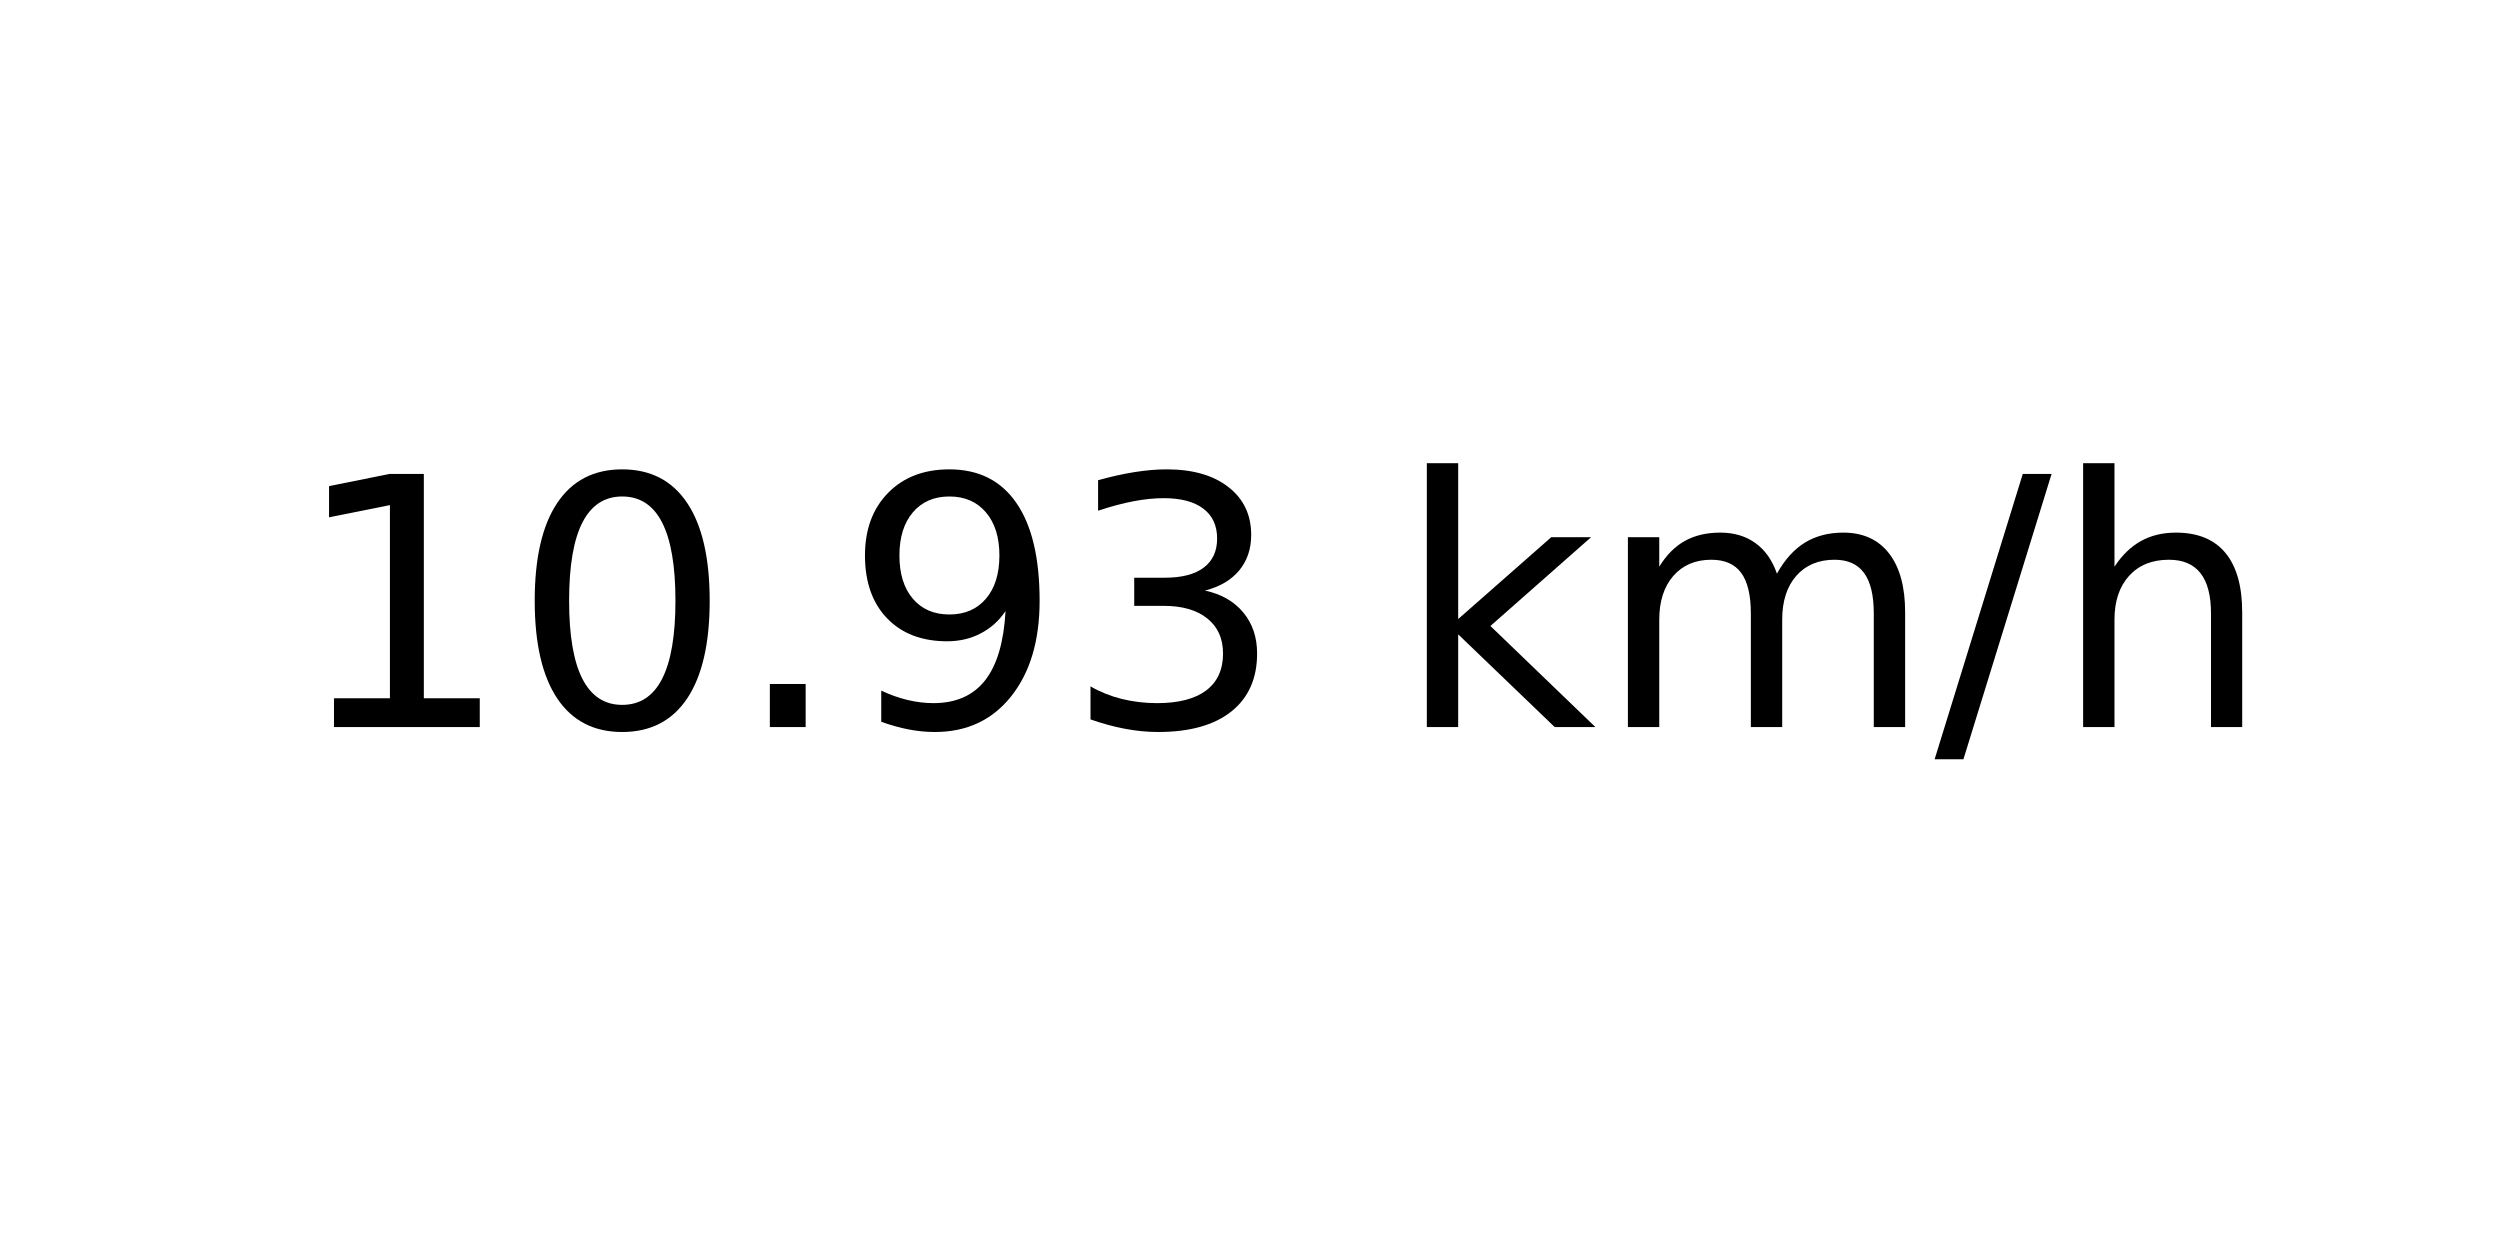
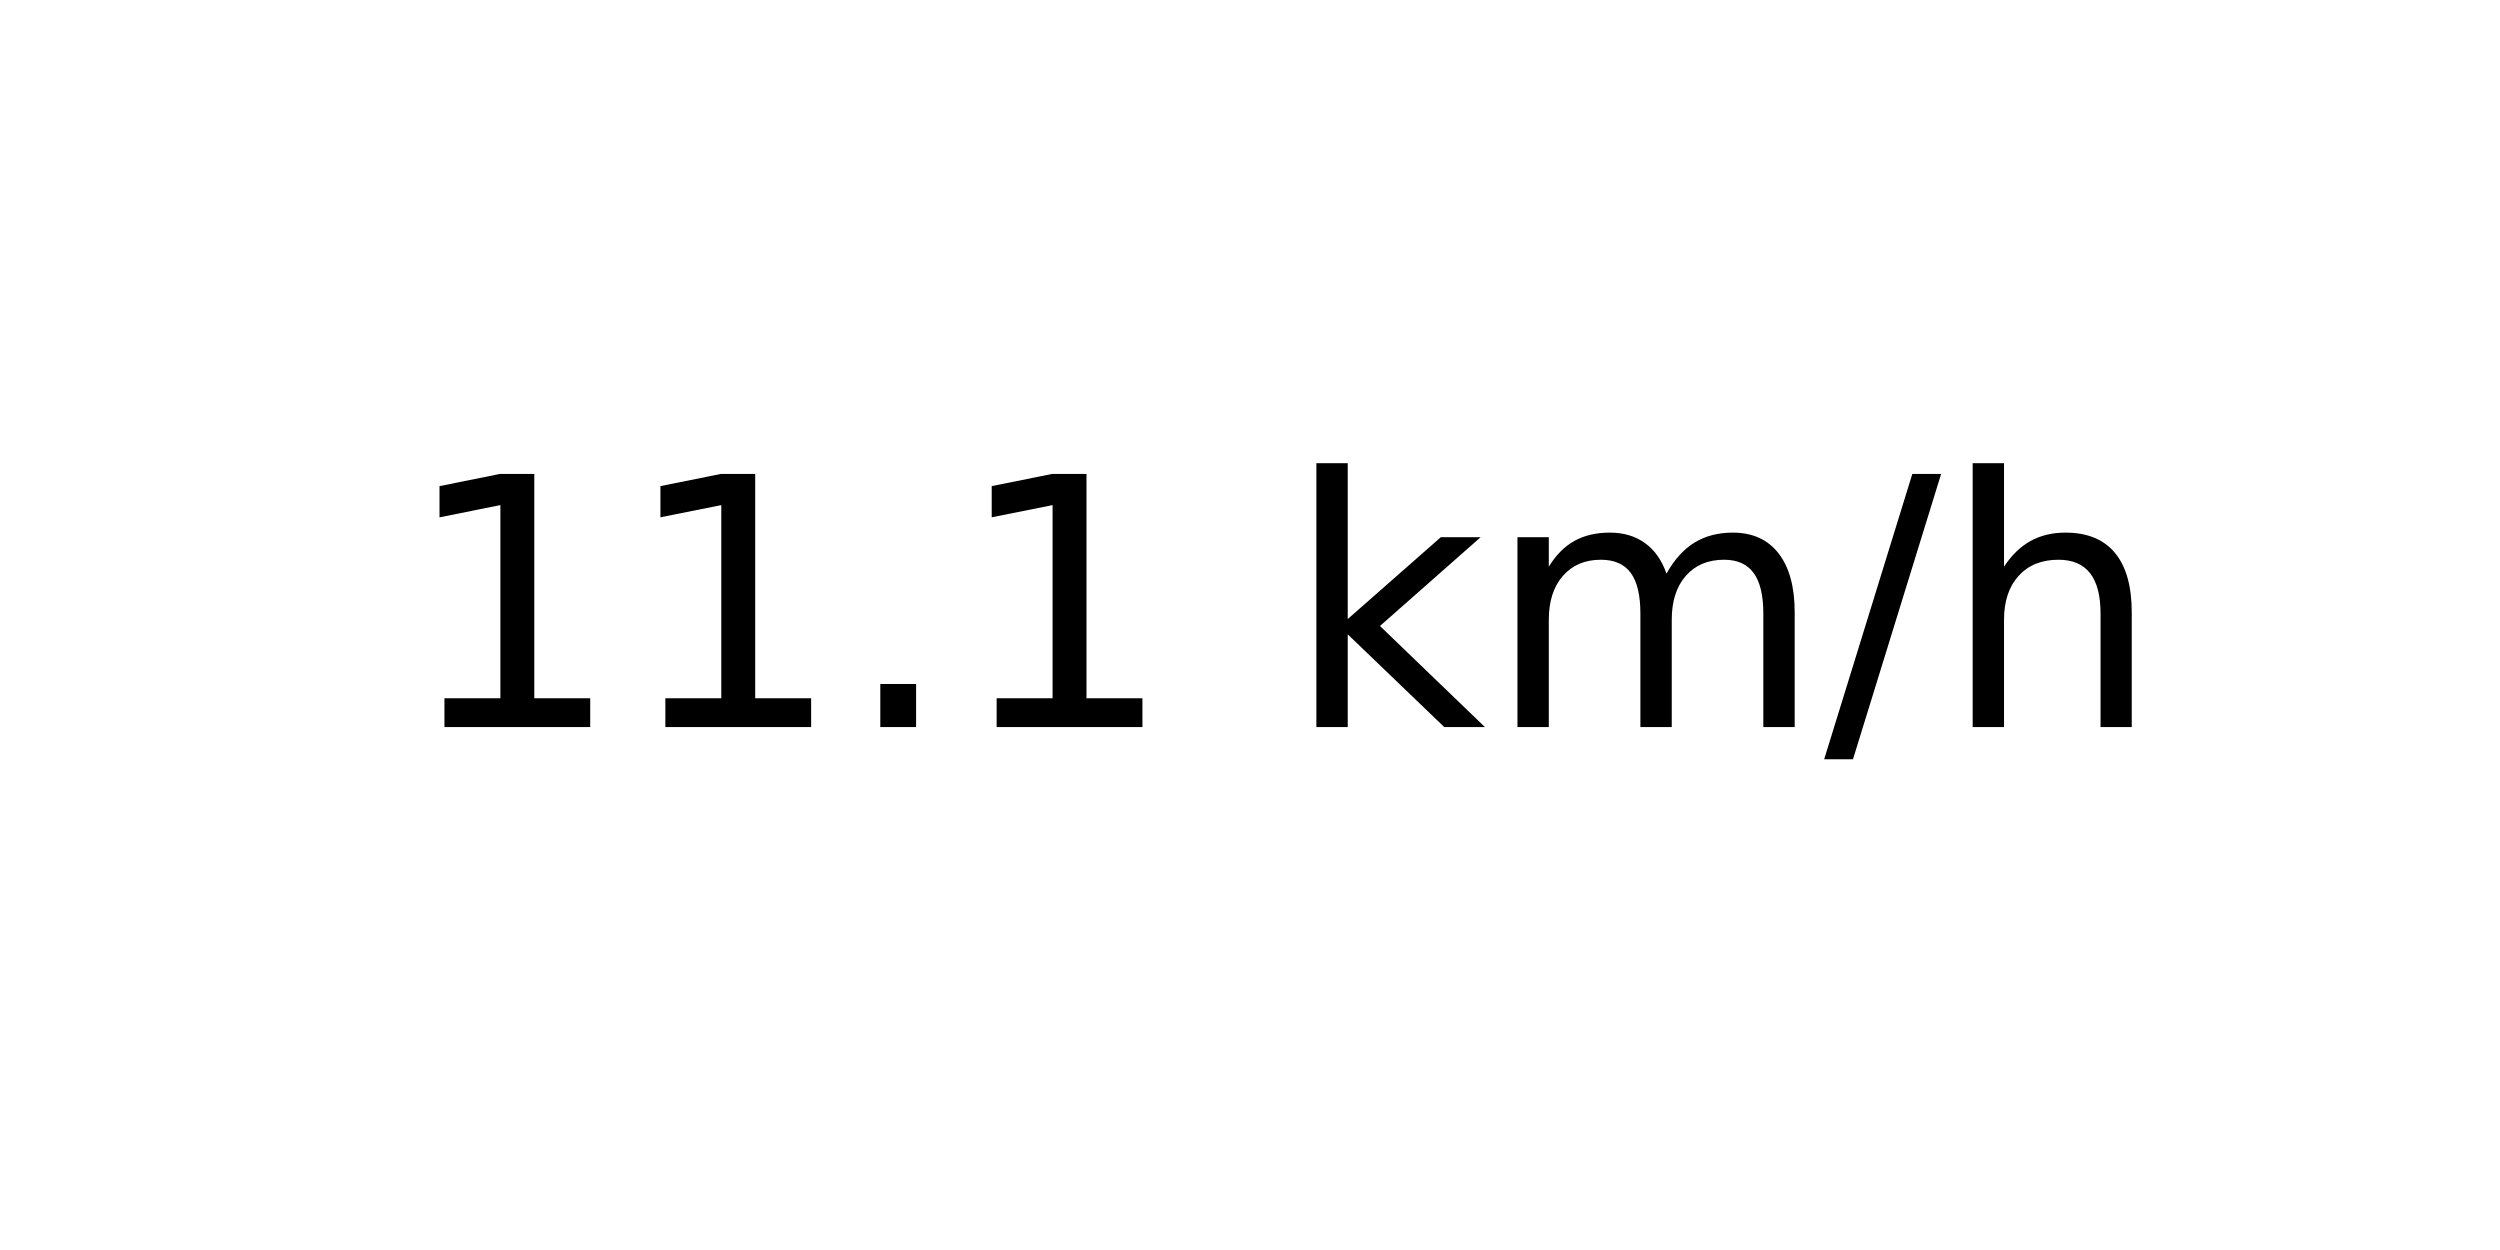
<svg xmlns="http://www.w3.org/2000/svg" xmlns:xlink="http://www.w3.org/1999/xlink" width="72pt" height="36pt" viewBox="0 0 72 36" version="1.1">
  <defs>
    <style type="text/css">*{stroke-linejoin: round; stroke-linecap: butt}</style>
  </defs>
  <g id="figure_1">
    <g id="axes_1">
      <g id="text_1">
-         <g transform="translate(8.378125 20.93937) scale(0.1 -0.1)">
+         <g transform="translate(11.55937 20.93937) scale(0.1 -0.1)">
          <defs>
            <path id="DejaVuSans-31" d="M 794 531  L 1825 531  L 1825 4091  L 703 3866  L 703 4441  L 1819 4666  L 2450 4666  L 2450 531  L 3481 531  L 3481 0  L 794 0  L 794 531  z " transform="scale(0.015625)" />
-             <path id="DejaVuSans-30" d="M 2034 4250  Q 1547 4250 1301 3770  Q 1056 3291 1056 2328  Q 1056 1369 1301 889  Q 1547 409 2034 409  Q 2525 409 2770 889  Q 3016 1369 3016 2328  Q 3016 3291 2770 3770  Q 2525 4250 2034 4250  z M 2034 4750  Q 2819 4750 3233 4129  Q 3647 3509 3647 2328  Q 3647 1150 3233 529  Q 2819 -91 2034 -91  Q 1250 -91 836 529  Q 422 1150 422 2328  Q 422 3509 836 4129  Q 1250 4750 2034 4750  z " transform="scale(0.015625)" />
            <path id="DejaVuSans-2e" d="M 684 794  L 1344 794  L 1344 0  L 684 0  L 684 794  z " transform="scale(0.015625)" />
-             <path id="DejaVuSans-39" d="M 703 97  L 703 672  Q 941 559 1184 500  Q 1428 441 1663 441  Q 2288 441 2617 861  Q 2947 1281 2994 2138  Q 2813 1869 2534 1725  Q 2256 1581 1919 1581  Q 1219 1581 811 2004  Q 403 2428 403 3163  Q 403 3881 828 4315  Q 1253 4750 1959 4750  Q 2769 4750 3195 4129  Q 3622 3509 3622 2328  Q 3622 1225 3098 567  Q 2575 -91 1691 -91  Q 1453 -91 1209 -44  Q 966 3 703 97  z M 1959 2075  Q 2384 2075 2632 2365  Q 2881 2656 2881 3163  Q 2881 3666 2632 3958  Q 2384 4250 1959 4250  Q 1534 4250 1286 3958  Q 1038 3666 1038 3163  Q 1038 2656 1286 2365  Q 1534 2075 1959 2075  z " transform="scale(0.015625)" />
-             <path id="DejaVuSans-33" d="M 2597 2516  Q 3050 2419 3304 2112  Q 3559 1806 3559 1356  Q 3559 666 3084 287  Q 2609 -91 1734 -91  Q 1441 -91 1130 -33  Q 819 25 488 141  L 488 750  Q 750 597 1062 519  Q 1375 441 1716 441  Q 2309 441 2620 675  Q 2931 909 2931 1356  Q 2931 1769 2642 2001  Q 2353 2234 1838 2234  L 1294 2234  L 1294 2753  L 1863 2753  Q 2328 2753 2575 2939  Q 2822 3125 2822 3475  Q 2822 3834 2567 4026  Q 2313 4219 1838 4219  Q 1578 4219 1281 4162  Q 984 4106 628 3988  L 628 4550  Q 988 4650 1302 4700  Q 1616 4750 1894 4750  Q 2613 4750 3031 4423  Q 3450 4097 3450 3541  Q 3450 3153 3228 2886  Q 3006 2619 2597 2516  z " transform="scale(0.015625)" />
            <path id="DejaVuSans-20" transform="scale(0.015625)" />
            <path id="DejaVuSans-6b" d="M 581 4863  L 1159 4863  L 1159 1991  L 2875 3500  L 3609 3500  L 1753 1863  L 3688 0  L 2938 0  L 1159 1709  L 1159 0  L 581 0  L 581 4863  z " transform="scale(0.015625)" />
            <path id="DejaVuSans-6d" d="M 3328 2828  Q 3544 3216 3844 3400  Q 4144 3584 4550 3584  Q 5097 3584 5394 3201  Q 5691 2819 5691 2113  L 5691 0  L 5113 0  L 5113 2094  Q 5113 2597 4934 2840  Q 4756 3084 4391 3084  Q 3944 3084 3684 2787  Q 3425 2491 3425 1978  L 3425 0  L 2847 0  L 2847 2094  Q 2847 2600 2669 2842  Q 2491 3084 2119 3084  Q 1678 3084 1418 2786  Q 1159 2488 1159 1978  L 1159 0  L 581 0  L 581 3500  L 1159 3500  L 1159 2956  Q 1356 3278 1631 3431  Q 1906 3584 2284 3584  Q 2666 3584 2933 3390  Q 3200 3197 3328 2828  z " transform="scale(0.015625)" />
            <path id="DejaVuSans-2f" d="M 1625 4666  L 2156 4666  L 531 -594  L 0 -594  L 1625 4666  z " transform="scale(0.015625)" />
            <path id="DejaVuSans-68" d="M 3513 2113  L 3513 0  L 2938 0  L 2938 2094  Q 2938 2591 2744 2837  Q 2550 3084 2163 3084  Q 1697 3084 1428 2787  Q 1159 2491 1159 1978  L 1159 0  L 581 0  L 581 4863  L 1159 4863  L 1159 2956  Q 1366 3272 1645 3428  Q 1925 3584 2291 3584  Q 2894 3584 3203 3211  Q 3513 2838 3513 2113  z " transform="scale(0.015625)" />
          </defs>
          <use xlink:href="#DejaVuSans-31" />
-           <use xlink:href="#DejaVuSans-30" x="63.623" />
+           <use xlink:href="#DejaVuSans-31" x="63.623" />
          <use xlink:href="#DejaVuSans-2e" x="127.246" />
-           <use xlink:href="#DejaVuSans-39" x="159.033" />
-           <use xlink:href="#DejaVuSans-33" x="222.656" />
-           <use xlink:href="#DejaVuSans-20" x="286.279" />
-           <use xlink:href="#DejaVuSans-6b" x="318.066" />
-           <use xlink:href="#DejaVuSans-6d" x="375.977" />
-           <use xlink:href="#DejaVuSans-2f" x="473.389" />
-           <use xlink:href="#DejaVuSans-68" x="507.08" />
+           <use xlink:href="#DejaVuSans-31" x="159.033" />
+           <use xlink:href="#DejaVuSans-20" x="222.656" />
+           <use xlink:href="#DejaVuSans-6b" x="254.443" />
+           <use xlink:href="#DejaVuSans-6d" x="312.354" />
+           <use xlink:href="#DejaVuSans-2f" x="409.766" />
+           <use xlink:href="#DejaVuSans-68" x="443.457" />
        </g>
      </g>
    </g>
  </g>
</svg>
